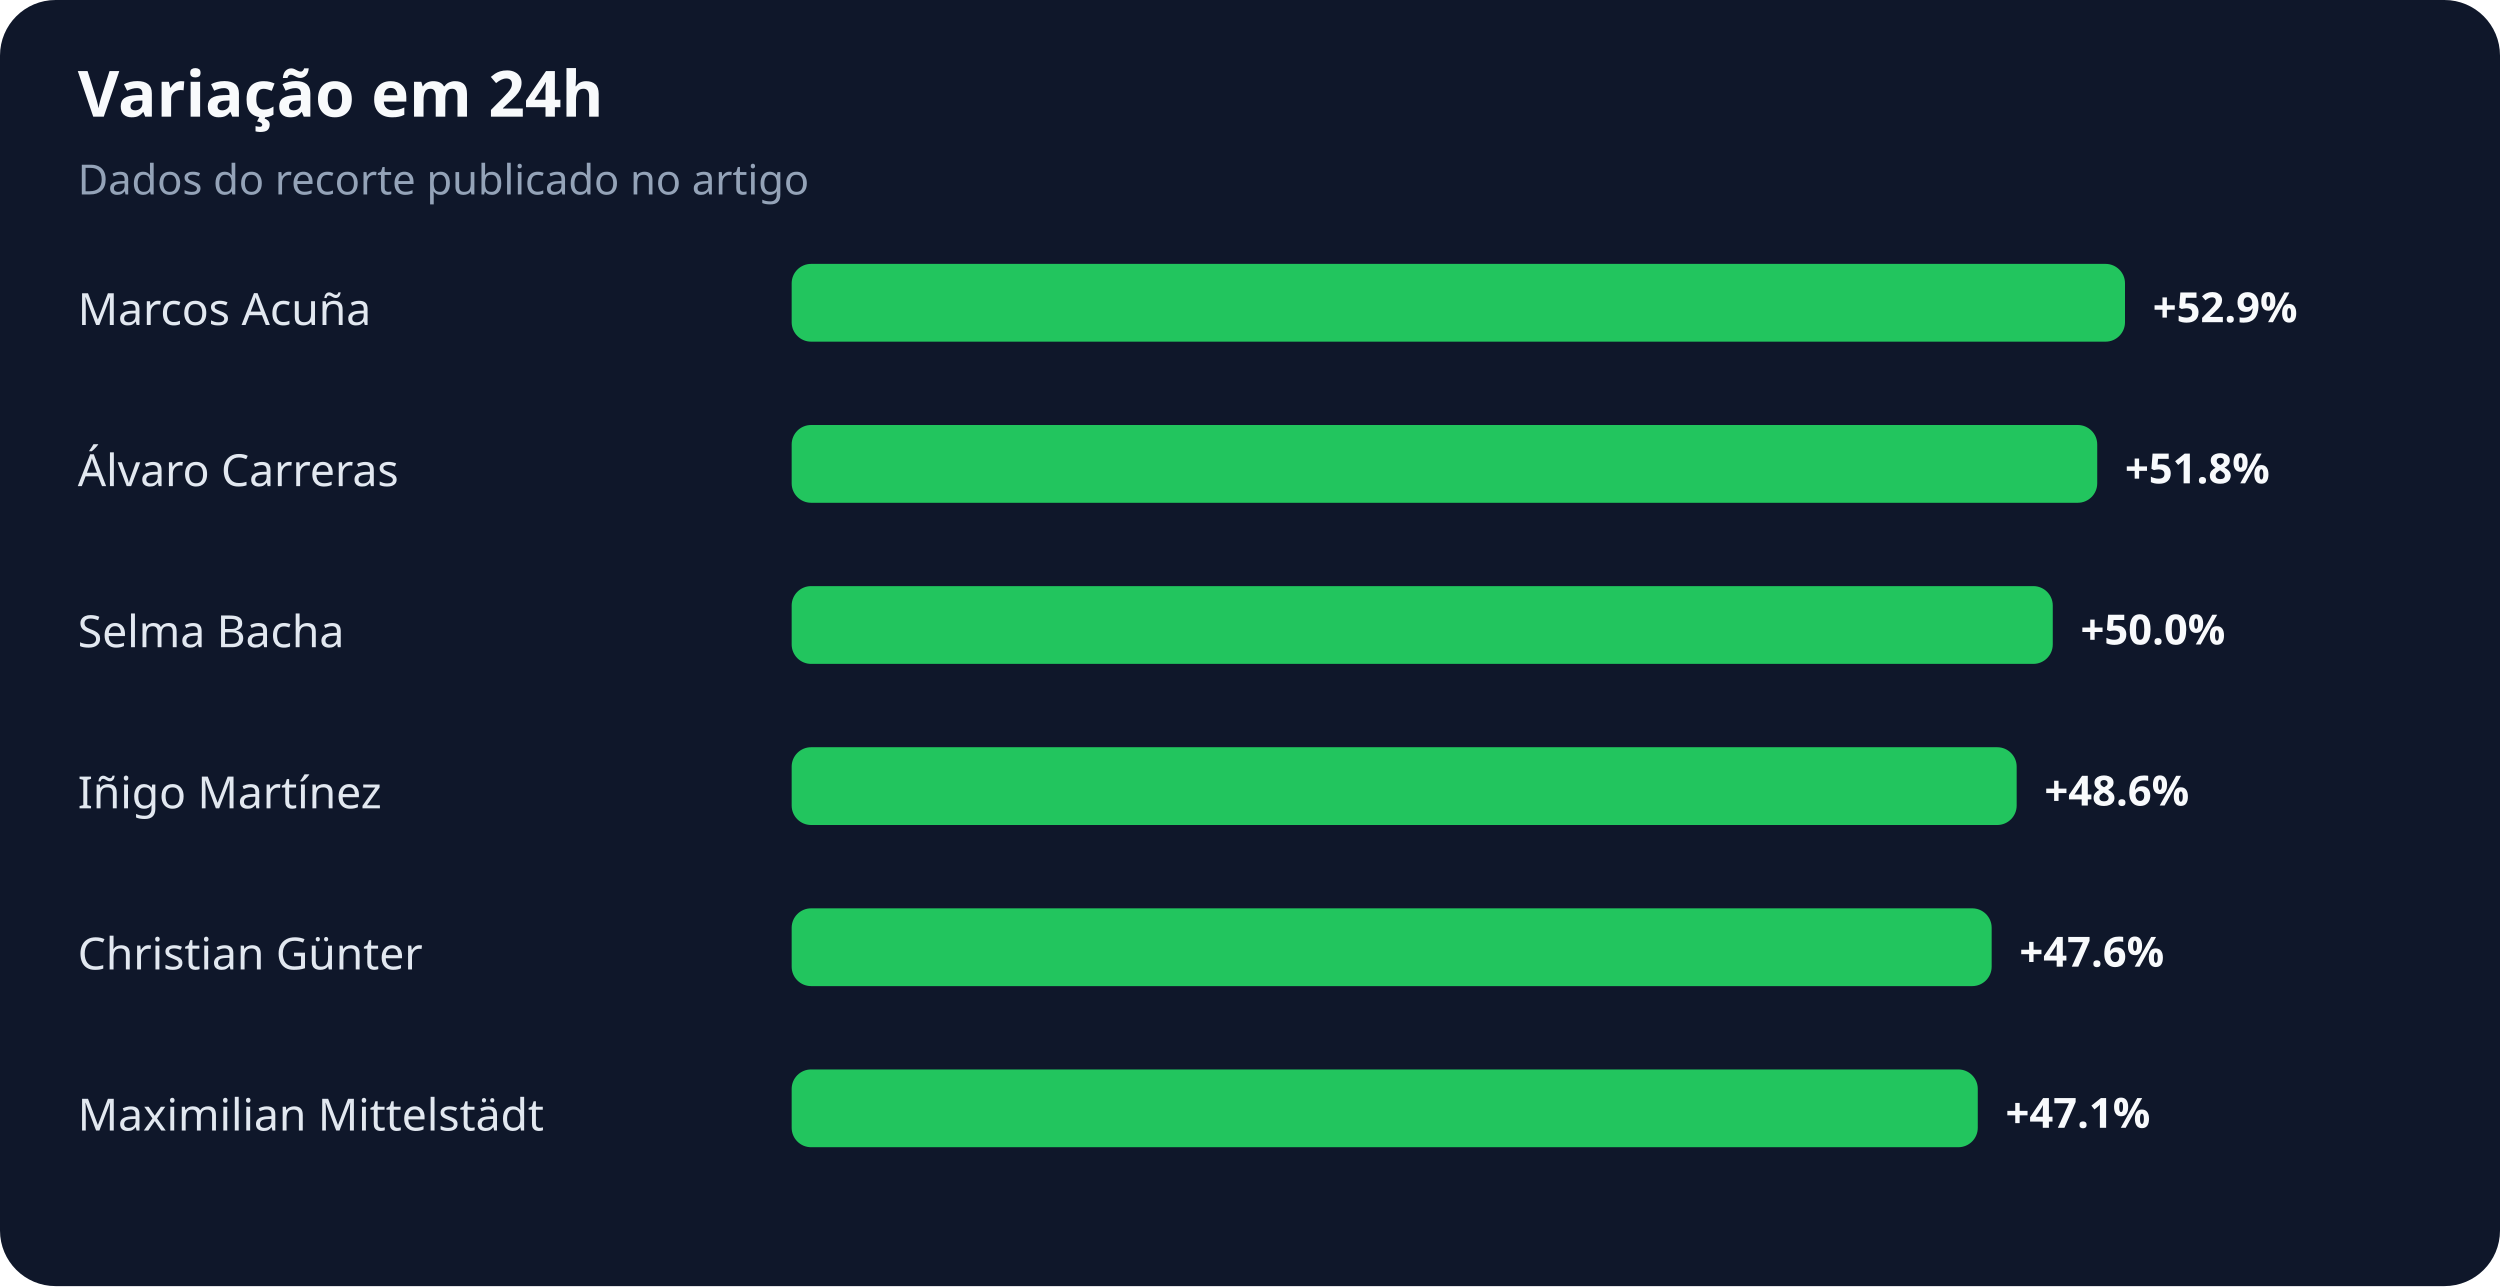
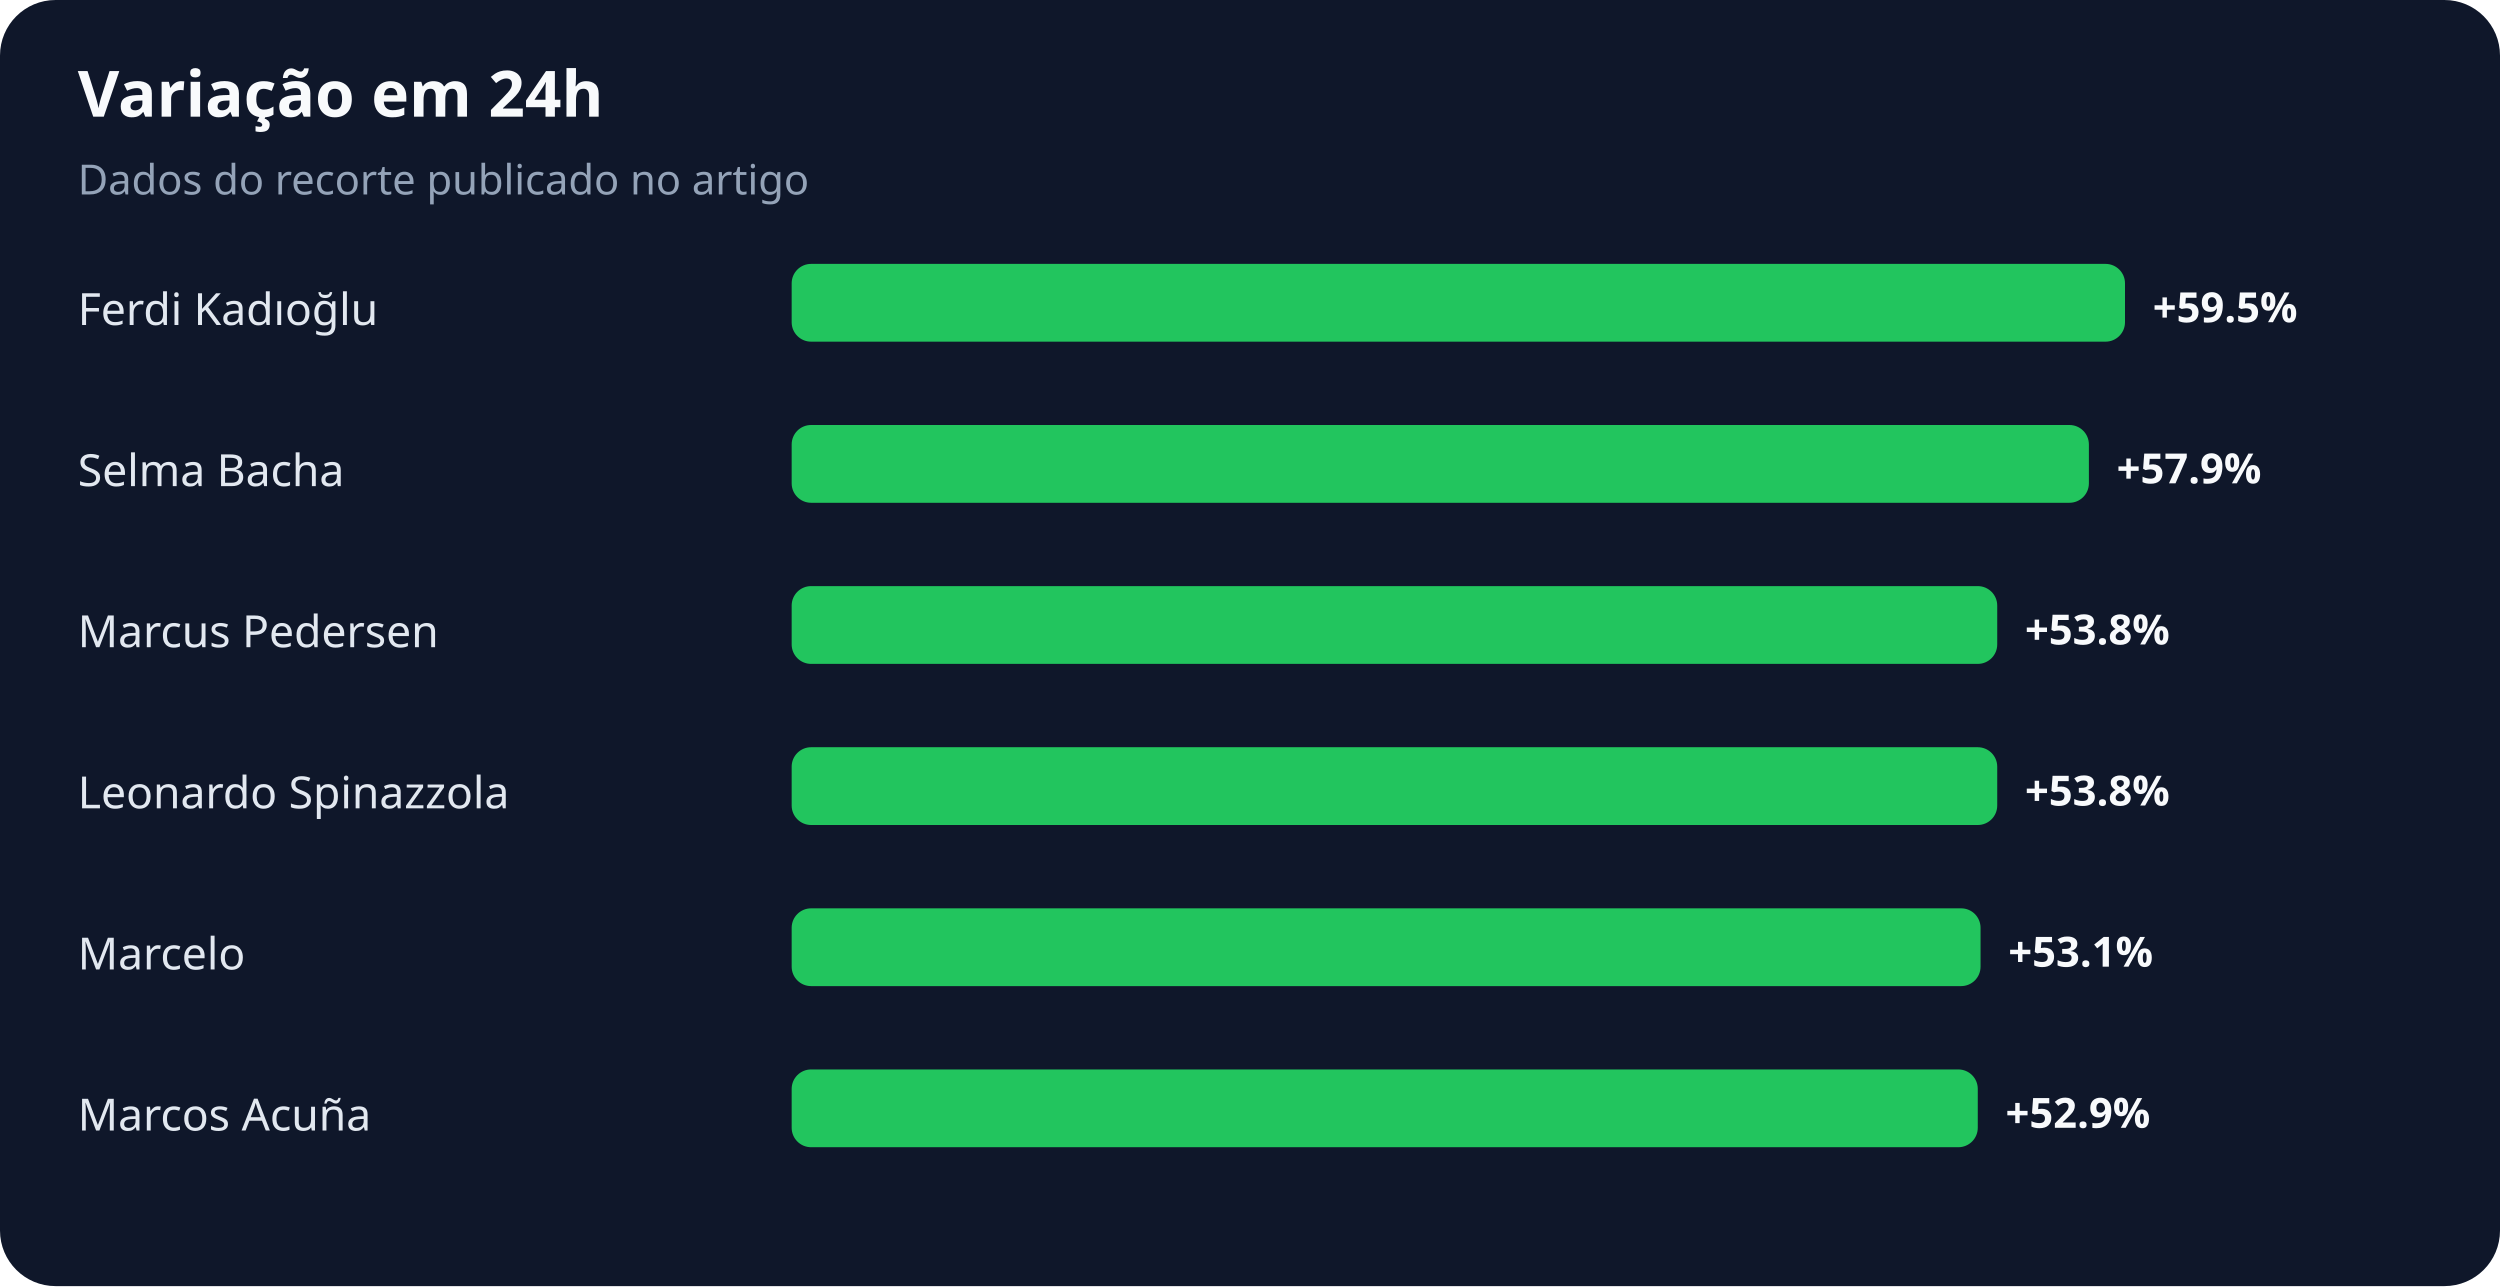
<svg xmlns="http://www.w3.org/2000/svg" width="900" height="463" viewBox="0 0 900 463" role="img" aria-labelledby="title desc">
  <rect width="100%" height="100%" rx="20" fill="#0f172a" />
  <text x="28" y="42" fill="#f8fafc" font-family="system-ui,sans-serif" font-size="23" font-weight="700">Variação em 24h</text>
  <text x="28" y="70" fill="#94a3b8" font-family="system-ui,sans-serif" font-size="15">Dados do recorte publicado no artigo</text>
-   <text x="28" y="117" fill="#e2e8f0" font-family="system-ui,sans-serif" font-size="16">Marcos Acuña</text>
+   <text x="28" y="117" fill="#e2e8f0" font-family="system-ui,sans-serif" font-size="16">Ferdi Kadıoğlu</text>
  <rect x="285" y="95" width="480" height="28" rx="7" fill="#22c55e" />
-   <text x="775" y="116" fill="#f8fafc" font-family="system-ui,sans-serif" font-size="15" font-weight="700">+52.9%</text>
-   <text x="28" y="175" fill="#e2e8f0" font-family="system-ui,sans-serif" font-size="16">Álvaro Carreras</text>
-   <rect x="285" y="153" width="470" height="28" rx="7" fill="#22c55e" />
-   <text x="765" y="174" fill="#f8fafc" font-family="system-ui,sans-serif" font-size="15" font-weight="700">+51.8%</text>
-   <text x="28" y="233" fill="#e2e8f0" font-family="system-ui,sans-serif" font-size="16">Selma Bacha</text>
-   <rect x="285" y="211" width="454" height="28" rx="7" fill="#22c55e" />
-   <text x="749" y="232" fill="#f8fafc" font-family="system-ui,sans-serif" font-size="15" font-weight="700">+50.0%</text>
-   <text x="28" y="291" fill="#e2e8f0" font-family="system-ui,sans-serif" font-size="16">Iñigo Martínez</text>
-   <rect x="285" y="269" width="441" height="28" rx="7" fill="#22c55e" />
-   <text x="736" y="290" fill="#f8fafc" font-family="system-ui,sans-serif" font-size="15" font-weight="700">+48.6%</text>
-   <text x="28" y="349" fill="#e2e8f0" font-family="system-ui,sans-serif" font-size="16">Christian Günter</text>
-   <rect x="285" y="327" width="432" height="28" rx="7" fill="#22c55e" />
-   <text x="727" y="348" fill="#f8fafc" font-family="system-ui,sans-serif" font-size="15" font-weight="700">+47.6%</text>
-   <text x="28" y="407" fill="#e2e8f0" font-family="system-ui,sans-serif" font-size="16">Maximilian Mittelstädt</text>
+   <text x="775" y="116" fill="#f8fafc" font-family="system-ui,sans-serif" font-size="15" font-weight="700">+59.5%</text>
+   <text x="28" y="175" fill="#e2e8f0" font-family="system-ui,sans-serif" font-size="16">Selma Bacha</text>
+   <rect x="285" y="153" width="467" height="28" rx="7" fill="#22c55e" />
+   <text x="762" y="174" fill="#f8fafc" font-family="system-ui,sans-serif" font-size="15" font-weight="700">+57.9%</text>
+   <text x="28" y="233" fill="#e2e8f0" font-family="system-ui,sans-serif" font-size="16">Marcus Pedersen</text>
+   <rect x="285" y="211" width="434" height="28" rx="7" fill="#22c55e" />
+   <text x="729" y="232" fill="#f8fafc" font-family="system-ui,sans-serif" font-size="15" font-weight="700">+53.8%</text>
+   <text x="28" y="291" fill="#e2e8f0" font-family="system-ui,sans-serif" font-size="16">Leonardo Spinazzola</text>
+   <rect x="285" y="269" width="434" height="28" rx="7" fill="#22c55e" />
+   <text x="729" y="290" fill="#f8fafc" font-family="system-ui,sans-serif" font-size="15" font-weight="700">+53.8%</text>
+   <text x="28" y="349" fill="#e2e8f0" font-family="system-ui,sans-serif" font-size="16">Marcelo</text>
+   <rect x="285" y="327" width="428" height="28" rx="7" fill="#22c55e" />
+   <text x="723" y="348" fill="#f8fafc" font-family="system-ui,sans-serif" font-size="15" font-weight="700">+53.1%</text>
+   <text x="28" y="407" fill="#e2e8f0" font-family="system-ui,sans-serif" font-size="16">Marcos Acuña</text>
  <rect x="285" y="385" width="427" height="28" rx="7" fill="#22c55e" />
-   <text x="722" y="406" fill="#f8fafc" font-family="system-ui,sans-serif" font-size="15" font-weight="700">+47.1%</text>
+   <text x="722" y="406" fill="#f8fafc" font-family="system-ui,sans-serif" font-size="15" font-weight="700">+52.9%</text>
</svg>
